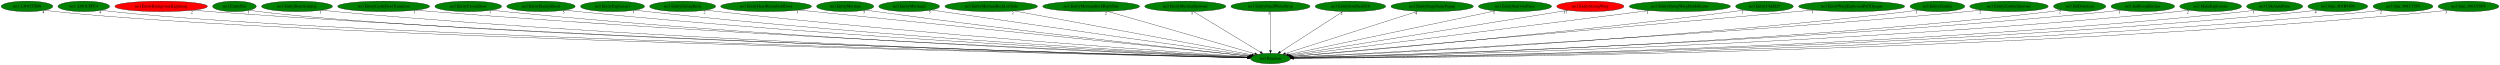
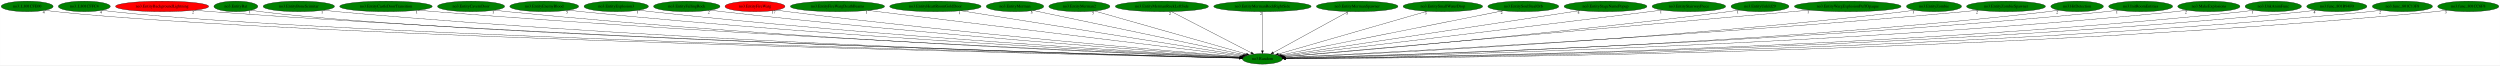
- <svg xmlns="http://www.w3.org/2000/svg" xmlns:xlink="http://www.w3.org/1999/xlink" width="8629pt" height="224pt" viewBox="0.00 0.00 8628.68 224.00">
+ <svg xmlns="http://www.w3.org/2000/svg" xmlns:xlink="http://www.w3.org/1999/xlink" width="8577pt" height="224pt" viewBox="0.00 0.00 8576.68 224.00">
  <g id="graph0" class="graph" transform="scale(1 1) rotate(0) translate(4 220)">
-     <polygon fill="white" stroke="transparent" points="-4,4 -4,-220 8624.68,-220 8624.68,4 -4,4" />
+     <polygon fill="white" stroke="transparent" points="-4,4 -4,-220 8572.68,-220 8572.68,4 -4,4" />
    <g id="node1" class="node">
-       <ellipse fill="green" stroke="black" cx="4381.04" cy="-18" rx="68.79" ry="18" />
-       <text text-anchor="middle" x="4381.04" y="-14.3" font-family="Times,serif" font-size="14.00">no3.Random</text>
+       <ellipse fill="green" stroke="black" cx="4327.04" cy="-18" rx="68.79" ry="18" />
+       <text text-anchor="middle" x="4327.04" y="-14.3" font-family="Times,serif" font-size="14.00">no3.Random</text>
    </g>
    <g id="node2" class="node">
      <g id="a_node2">
        <a xlink:href="no3..L801CFE00.svg" xlink:title="no3..L801CFE00">
          <ellipse fill="green" stroke="black" cx="89.04" cy="-198" rx="89.08" ry="18" />
          <text text-anchor="middle" x="89.04" y="-194.3" font-family="Times,serif" font-size="14.00">no3..L801CFE00</text>
        </a>
      </g>
    </g>
    <g id="edge1" class="edge">
-       <path fill="none" stroke="black" d="M150.82,-185C162.79,-183.03 175.28,-181.24 187.04,-180 1029.3,-91.18 3800.16,-30.91 4302.56,-20.58" />
-       <polygon fill="black" stroke="black" points="4302.68,-24.08 4312.61,-20.37 4302.54,-17.08 4302.68,-24.08" />
+       <path fill="none" stroke="black" d="M150.82,-185C162.79,-183.04 175.28,-181.24 187.04,-180 1017.81,-92.18 3749.37,-31.18 4248.41,-20.63" />
+       <polygon fill="black" stroke="black" points="4248.81,-24.12 4258.74,-20.41 4248.67,-17.12 4248.81,-24.12" />
      <text text-anchor="middle" x="145.82" y="-173.8" font-family="Times,serif" font-size="14.00">4</text>
    </g>
    <g id="node3" class="node">
      <g id="a_node3">
        <a xlink:href="no3..L801CFFC4.svg" xlink:title="no3..L801CFFC4">
          <ellipse fill="green" stroke="black" cx="285.04" cy="-198" rx="89.08" ry="18" />
          <text text-anchor="middle" x="285.04" y="-194.3" font-family="Times,serif" font-size="14.00">no3..L801CFFC4</text>
        </a>
      </g>
    </g>
    <g id="edge2" class="edge">
-       <path fill="none" stroke="black" d="M346.82,-185.01C358.8,-183.05 371.28,-181.25 383.04,-180 1183.8,-94.8 3813.32,-31.87 4302.38,-20.75" />
-       <polygon fill="black" stroke="black" points="4302.59,-24.25 4312.51,-20.52 4302.43,-17.25 4302.59,-24.25" />
-       <text text-anchor="middle" x="341.82" y="-173.81" font-family="Times,serif" font-size="14.00">4</text>
+       <path fill="none" stroke="black" d="M346.82,-185.02C358.8,-183.06 371.28,-181.25 383.04,-180 1172.55,-95.77 3764.21,-32.11 4248.66,-20.8" />
+       <polygon fill="black" stroke="black" points="4248.79,-24.29 4258.7,-20.56 4248.62,-17.3 4248.79,-24.29" />
+       <text text-anchor="middle" x="341.82" y="-173.82" font-family="Times,serif" font-size="14.00">4</text>
    </g>
    <g id="node4" class="node">
      <g id="a_node4">
        <a xlink:href="no3.EntityBackgroundLightning.svg" xlink:title="no3.EntityBackgroundLightning">
          <ellipse fill="red" stroke="black" cx="552.04" cy="-198" rx="159.77" ry="18" />
          <text text-anchor="middle" x="552.04" y="-194.3" font-family="Times,serif" font-size="14.00">no3.EntityBackgroundLightning</text>
        </a>
      </g>
    </g>
    <g id="edge3" class="edge">
-       <path fill="none" stroke="black" d="M662.87,-184.95C682.24,-183.1 702.22,-181.36 721.04,-180 2156.68,-76.3 3914.26,-30.13 4302.68,-20.81" />
-       <polygon fill="black" stroke="black" points="4302.78,-24.31 4312.69,-20.57 4302.61,-17.31 4302.78,-24.31" />
-       <text text-anchor="middle" x="657.87" y="-173.75" font-family="Times,serif" font-size="14.00">2</text>
+       <path fill="none" stroke="black" d="M662.87,-184.96C682.25,-183.11 702.22,-181.37 721.04,-180 2133.99,-77.47 3863.46,-30.47 4248.61,-20.88" />
+       <polygon fill="black" stroke="black" points="4248.9,-24.38 4258.81,-20.63 4248.72,-17.38 4248.9,-24.38" />
+       <text text-anchor="middle" x="657.87" y="-173.76" font-family="Times,serif" font-size="14.00">2</text>
    </g>
    <g id="node5" class="node">
      <g id="a_node5">
        <a xlink:href="no3.EntityBat.svg" xlink:title="no3.EntityBat">
          <ellipse fill="green" stroke="black" cx="805.04" cy="-198" rx="75.29" ry="18" />
          <text text-anchor="middle" x="805.04" y="-194.3" font-family="Times,serif" font-size="14.00">no3.EntityBat</text>
        </a>
      </g>
    </g>
    <g id="edge4" class="edge">
-       <path fill="none" stroke="black" d="M857.89,-185.14C868.49,-183.13 879.59,-181.28 890.04,-180 1582.98,-95.22 3851.09,-32.76 4302.5,-21" />
-       <polygon fill="black" stroke="black" points="4302.92,-24.49 4312.82,-20.74 4302.74,-17.5 4302.92,-24.49" />
-       <text text-anchor="middle" x="852.89" y="-173.94" font-family="Times,serif" font-size="14.00">1</text>
+       <path fill="none" stroke="black" d="M857.89,-185.15C868.49,-183.14 879.59,-181.28 890.04,-180 1571.71,-96.35 3801.68,-33.08 4248.63,-21.07" />
+       <polygon fill="black" stroke="black" points="4248.96,-24.56 4258.86,-20.79 4248.77,-17.56 4248.96,-24.56" />
+       <text text-anchor="middle" x="852.89" y="-173.95" font-family="Times,serif" font-size="14.00">1</text>
    </g>
    <g id="node6" class="node">
      <g id="a_node6">
        <a xlink:href="no3.EntityBoneScimitar.svg" xlink:title="no3.EntityBoneScimitar">
          <ellipse fill="green" stroke="black" cx="1021.04" cy="-198" rx="122.38" ry="18" />
          <text text-anchor="middle" x="1021.04" y="-194.3" font-family="Times,serif" font-size="14.00">no3.EntityBoneScimitar</text>
        </a>
      </g>
    </g>
    <g id="edge5" class="edge">
-       <path fill="none" stroke="black" d="M1105.85,-185C1121.2,-183.11 1137.08,-181.34 1152.04,-180 2406.22,-67.53 3942.01,-28.54 4302.66,-20.62" />
-       <polygon fill="black" stroke="black" points="4302.81,-24.12 4312.73,-20.4 4302.66,-17.12 4302.81,-24.12" />
-       <text text-anchor="middle" x="1100.85" y="-173.8" font-family="Times,serif" font-size="14.00">1</text>
+       <path fill="none" stroke="black" d="M1105.85,-185.01C1121.2,-183.12 1137.08,-181.35 1152.04,-180 2383.59,-69.04 3891.28,-28.98 4248.53,-20.71" />
+       <polygon fill="black" stroke="black" points="4248.84,-24.21 4258.76,-20.48 4248.68,-17.21 4248.84,-24.21" />
+       <text text-anchor="middle" x="1100.85" y="-173.81" font-family="Times,serif" font-size="14.00">1</text>
    </g>
    <g id="node7" class="node">
      <g id="a_node7">
        <a xlink:href="no3.EntityCastleDoorTransition.svg" xlink:title="no3.EntityCastleDoorTransition">
          <ellipse fill="green" stroke="black" cx="1320.04" cy="-198" rx="158.67" ry="18" />
          <text text-anchor="middle" x="1320.04" y="-194.3" font-family="Times,serif" font-size="14.00">no3.EntityCastleDoorTransition</text>
        </a>
      </g>
    </g>
    <g id="edge6" class="edge">
-       <path fill="none" stroke="black" d="M1430.68,-185.09C1449.8,-183.23 1469.48,-181.45 1488.04,-180 2604.53,-92.49 3967.07,-35.42 4303.3,-22.03" />
-       <polygon fill="black" stroke="black" points="4303.57,-25.53 4313.42,-21.63 4303.29,-18.53 4303.57,-25.53" />
-       <text text-anchor="middle" x="1425.68" y="-173.89" font-family="Times,serif" font-size="14.00">1</text>
+       <path fill="none" stroke="black" d="M1430.68,-185.1C1449.8,-183.25 1469.48,-181.46 1488.04,-180 2582.18,-93.66 3917.08,-35.86 4249.38,-22.14" />
+       <polygon fill="black" stroke="black" points="4249.53,-25.64 4259.38,-21.73 4249.24,-18.65 4249.53,-25.64" />
+       <text text-anchor="middle" x="1425.68" y="-173.9" font-family="Times,serif" font-size="14.00">1</text>
    </g>
    <g id="node8" class="node">
      <g id="a_node8">
        <a xlink:href="no3.EntityCavernDoor.svg" xlink:title="no3.EntityCavernDoor">
          <ellipse fill="green" stroke="black" cx="1612.04" cy="-198" rx="115.08" ry="18" />
          <text text-anchor="middle" x="1612.04" y="-194.3" font-family="Times,serif" font-size="14.00">no3.EntityCavernDoor</text>
        </a>
      </g>
    </g>
    <g id="edge7" class="edge">
-       <path fill="none" stroke="black" d="M1692.31,-185.09C1706.85,-183.2 1721.88,-181.4 1736.04,-180 2748,-79.98 3984.32,-32.65 4303.14,-21.59" />
-       <polygon fill="black" stroke="black" points="4303.32,-25.09 4313.2,-21.24 4303.08,-18.09 4303.32,-25.09" />
-       <text text-anchor="middle" x="1687.31" y="-173.89" font-family="Times,serif" font-size="14.00">1</text>
+       <path fill="none" stroke="black" d="M1692.65,-185.07C1707.08,-183.18 1721.99,-181.4 1736.04,-180 2725.48,-81.57 3933.84,-33.22 4248.95,-21.74" />
+       <polygon fill="black" stroke="black" points="4249.47,-25.22 4259.34,-21.36 4249.22,-18.22 4249.47,-25.22" />
+       <text text-anchor="middle" x="1687.65" y="-173.87" font-family="Times,serif" font-size="14.00">1</text>
    </g>
    <g id="node9" class="node">
      <g id="a_node9">
        <a xlink:href="no3.EntityEnemyBlood.svg" xlink:title="no3.EntityEnemyBlood">
          <ellipse fill="green" stroke="black" cx="1863.04" cy="-198" rx="118.08" ry="18" />
          <text text-anchor="middle" x="1863.04" y="-194.3" font-family="Times,serif" font-size="14.00">no3.EntityEnemyBlood</text>
        </a>
      </g>
    </g>
    <g id="edge8" class="edge">
-       <path fill="none" stroke="black" d="M1946.26,-185.15C1961.15,-183.26 1976.54,-181.45 1991.04,-180 2897.91,-89.33 4003.6,-35.91 4303.11,-22.41" />
-       <polygon fill="black" stroke="black" points="4303.59,-25.89 4313.42,-21.95 4303.28,-18.9 4303.59,-25.89" />
-       <text text-anchor="middle" x="1941.26" y="-173.95" font-family="Times,serif" font-size="14.00">5</text>
+       <path fill="none" stroke="black" d="M1946.27,-185.17C1961.16,-183.28 1976.54,-181.46 1991.04,-180 2875.94,-90.83 3954.48,-36.48 4249.38,-22.57" />
+       <polygon fill="black" stroke="black" points="4249.72,-26.05 4259.54,-22.09 4249.39,-19.06 4249.72,-26.05" />
+       <text text-anchor="middle" x="1941.27" y="-173.97" font-family="Times,serif" font-size="14.00">5</text>
    </g>
    <g id="node10" class="node">
      <g id="a_node10">
        <a xlink:href="no3.EntityExplosion3.svg" xlink:title="no3.EntityExplosion3">
          <ellipse fill="green" stroke="black" cx="2110.04" cy="-198" rx="110.48" ry="18" />
          <text text-anchor="middle" x="2110.04" y="-194.3" font-family="Times,serif" font-size="14.00">no3.EntityExplosion3</text>
        </a>
      </g>
    </g>
    <g id="edge9" class="edge">
-       <path fill="none" stroke="black" d="M2187.72,-185.14C2201.47,-183.26 2215.66,-181.45 2229.04,-180 3038.45,-92.01 4024.41,-37.39 4303.92,-22.89" />
-       <polygon fill="black" stroke="black" points="4304.15,-26.38 4313.95,-22.37 4303.79,-19.39 4304.15,-26.38" />
-       <text text-anchor="middle" x="2182.72" y="-173.94" font-family="Times,serif" font-size="14.00">1</text>
+       <path fill="none" stroke="black" d="M2187.72,-185.16C2201.47,-183.27 2215.66,-181.47 2229.04,-180 3016.44,-93.64 3975.15,-38.07 4250.05,-23.09" />
+       <polygon fill="black" stroke="black" points="4250.52,-26.57 4260.31,-22.53 4250.14,-19.58 4250.52,-26.57" />
+       <text text-anchor="middle" x="2182.72" y="-173.96" font-family="Times,serif" font-size="14.00">1</text>
    </g>
    <g id="node11" class="node">
      <g id="a_node11">
        <a xlink:href="no3.EntityFallingRock.svg" xlink:title="no3.EntityFallingRock">
          <ellipse fill="green" stroke="black" cx="2352.04" cy="-198" rx="113.98" ry="18" />
          <text text-anchor="middle" x="2352.04" y="-194.3" font-family="Times,serif" font-size="14.00">no3.EntityFallingRock</text>
        </a>
      </g>
    </g>
    <g id="edge10" class="edge">
-       <path fill="none" stroke="black" d="M2432.35,-185.18C2446.24,-183.32 2460.55,-181.51 2474.04,-180 3184.38,-100.58 4047.53,-40.95 4305.05,-23.93" />
-       <polygon fill="black" stroke="black" points="4305.3,-27.42 4315.04,-23.27 4304.83,-20.44 4305.3,-27.42" />
-       <text text-anchor="middle" x="2427.35" y="-173.98" font-family="Times,serif" font-size="14.00">2</text>
+       <path fill="none" stroke="black" d="M2432.36,-185.21C2446.24,-183.34 2460.55,-181.53 2474.04,-180 3162.39,-102.19 3998.31,-41.73 4251.1,-24.18" />
+       <polygon fill="black" stroke="black" points="4251.54,-27.66 4261.27,-23.48 4251.05,-20.68 4251.54,-27.66" />
+       <text text-anchor="middle" x="2427.36" y="-174.01" font-family="Times,serif" font-size="14.00">2</text>
    </g>
    <g id="node12" class="node">
      <g id="a_node12">
-         <a xlink:href="no3.EntityHeartRoomGoldDoor.svg" xlink:title="no3.EntityHeartRoomGoldDoor">
-           <ellipse fill="green" stroke="black" cx="2640.04" cy="-198" rx="156.77" ry="18" />
-           <text text-anchor="middle" x="2640.04" y="-194.3" font-family="Times,serif" font-size="14.00">no3.EntityHeartRoomGoldDoor</text>
+         <a xlink:href="no3.EntityFireWarg.svg" xlink:title="no3.EntityFireWarg">
+           <ellipse fill="red" stroke="black" cx="2586.04" cy="-198" rx="102.88" ry="18" />
+           <text text-anchor="middle" x="2586.04" y="-194.3" font-family="Times,serif" font-size="14.00">no3.EntityFireWarg</text>
        </a>
      </g>
    </g>
    <g id="edge11" class="edge">
-       <path fill="none" stroke="black" d="M2752.32,-185.42C2769.96,-183.6 2788,-181.75 2805.04,-180 3384.38,-120.56 4083.55,-49.3 4307.97,-26.44" />
-       <polygon fill="black" stroke="black" points="4308.39,-29.92 4317.98,-25.42 4307.68,-22.95 4308.39,-29.92" />
-       <text text-anchor="middle" x="2747.32" y="-174.22" font-family="Times,serif" font-size="14.00">1</text>
+       <path fill="none" stroke="black" d="M2659.17,-185.34C2672.1,-183.44 2685.46,-181.58 2698.04,-180 3295.78,-105.15 4020.52,-43.87 4252.11,-25.01" />
+       <polygon fill="black" stroke="black" points="4252.43,-28.49 4262.11,-24.19 4251.86,-21.51 4252.43,-28.49" />
+       <text text-anchor="middle" x="2649.67" y="-174.14" font-family="Times,serif" font-size="14.00">17</text>
    </g>
    <g id="node13" class="node">
      <g id="a_node13">
-         <a xlink:href="no3.EntityMerman.svg" xlink:title="no3.EntityMerman">
-           <ellipse fill="green" stroke="black" cx="2913.04" cy="-198" rx="98.58" ry="18" />
-           <text text-anchor="middle" x="2913.04" y="-194.3" font-family="Times,serif" font-size="14.00">no3.EntityMerman</text>
+         <a xlink:href="no3.EntityFireWargDeathBeams.svg" xlink:title="no3.EntityFireWargDeathBeams">
+           <ellipse fill="green" stroke="black" cx="2869.04" cy="-198" rx="161.67" ry="18" />
+           <text text-anchor="middle" x="2869.04" y="-194.3" font-family="Times,serif" font-size="14.00">no3.EntityFireWargDeathBeams</text>
        </a>
      </g>
    </g>
    <g id="edge12" class="edge">
-       <path fill="none" stroke="black" d="M2983.78,-185.35C2995.86,-183.48 3008.3,-181.63 3020.04,-180 3511.1,-111.97 4104.38,-48.03 4308.2,-26.58" />
-       <polygon fill="black" stroke="black" points="4308.6,-30.06 4318.18,-25.54 4307.87,-23.1 4308.6,-30.06" />
-       <text text-anchor="middle" x="2978.78" y="-174.15" font-family="Times,serif" font-size="14.00">5</text>
+       <path fill="none" stroke="black" d="M2973.61,-184.23C3254.19,-149.98 4018.46,-56.67 4255.78,-27.7" />
+       <polygon fill="black" stroke="black" points="4256.5,-31.14 4266.01,-26.45 4255.66,-24.19 4256.5,-31.14" />
+       <text text-anchor="middle" x="2968.61" y="-173.03" font-family="Times,serif" font-size="14.00">1</text>
    </g>
    <g id="node14" class="node">
      <g id="a_node14">
-         <a xlink:href="no3.EntityMerman2.svg" xlink:title="no3.EntityMerman2">
-           <ellipse fill="green" stroke="black" cx="3134.04" cy="-198" rx="104.78" ry="18" />
-           <text text-anchor="middle" x="3134.04" y="-194.3" font-family="Times,serif" font-size="14.00">no3.EntityMerman2</text>
+         <a xlink:href="no3.EntityHeartRoomGoldDoor.svg" xlink:title="no3.EntityHeartRoomGoldDoor">
+           <ellipse fill="green" stroke="black" cx="3205.04" cy="-198" rx="156.77" ry="18" />
+           <text text-anchor="middle" x="3205.04" y="-194.3" font-family="Times,serif" font-size="14.00">no3.EntityHeartRoomGoldDoor</text>
        </a>
      </g>
    </g>
    <g id="edge13" class="edge">
-       <path fill="none" stroke="black" d="M3210.07,-185.59C3222.75,-183.71 3235.77,-181.79 3248.04,-180 3650.88,-121.34 4134.68,-53.44 4311.78,-28.67" />
-       <polygon fill="black" stroke="black" points="4312.33,-32.13 4321.74,-27.28 4311.36,-25.2 4312.33,-32.13" />
-       <text text-anchor="middle" x="3205.07" y="-174.39" font-family="Times,serif" font-size="14.00">5</text>
+       <path fill="none" stroke="black" d="M3293.08,-183.03C3510.05,-148.61 4066.78,-60.29 4259.88,-29.65" />
+       <polygon fill="black" stroke="black" points="4260.57,-33.09 4269.9,-28.07 4259.47,-26.18 4260.57,-33.09" />
+       <text text-anchor="middle" x="3288.08" y="-171.83" font-family="Times,serif" font-size="14.00">1</text>
    </g>
    <g id="node15" class="node">
      <g id="a_node15">
-         <a xlink:href="no3.EntityMermanRockLeftSide.svg" xlink:title="no3.EntityMermanRockLeftSide">
-           <ellipse fill="green" stroke="black" cx="3417.04" cy="-198" rx="159.77" ry="18" />
-           <text text-anchor="middle" x="3417.04" y="-194.3" font-family="Times,serif" font-size="14.00">no3.EntityMermanRockLeftSide</text>
+         <a xlink:href="no3.EntityMerman.svg" xlink:title="no3.EntityMerman">
+           <ellipse fill="green" stroke="black" cx="3478.04" cy="-198" rx="98.58" ry="18" />
+           <text text-anchor="middle" x="3478.04" y="-194.3" font-family="Times,serif" font-size="14.00">no3.EntityMerman</text>
        </a>
      </g>
    </g>
    <g id="edge14" class="edge">
-       <path fill="none" stroke="black" d="M3496.34,-182.36C3682.8,-147.93 4146.16,-62.37 4316.71,-30.88" />
-       <polygon fill="black" stroke="black" points="4317.35,-34.32 4326.55,-29.06 4316.08,-27.44 4317.35,-34.32" />
-       <text text-anchor="middle" x="3491.34" y="-171.16" font-family="Times,serif" font-size="14.00">2</text>
+       <path fill="none" stroke="black" d="M3540.13,-183.98C3697.04,-151.09 4108.16,-64.89 4265.01,-32.01" />
+       <polygon fill="black" stroke="black" points="4265.9,-35.39 4274.97,-29.92 4264.47,-28.54 4265.9,-35.39" />
+       <text text-anchor="middle" x="3535.13" y="-172.78" font-family="Times,serif" font-size="14.00">5</text>
    </g>
    <g id="node16" class="node">
      <g id="a_node16">
-         <a xlink:href="no3.EntityMermanRockRightSide.svg" xlink:title="no3.EntityMermanRockRightSide">
-           <ellipse fill="green" stroke="black" cx="3762.04" cy="-198" rx="167.07" ry="18" />
-           <text text-anchor="middle" x="3762.04" y="-194.3" font-family="Times,serif" font-size="14.00">no3.EntityMermanRockRightSide</text>
+         <a xlink:href="no3.EntityMerman2.svg" xlink:title="no3.EntityMerman2">
+           <ellipse fill="green" stroke="black" cx="3699.04" cy="-198" rx="104.78" ry="18" />
+           <text text-anchor="middle" x="3699.04" y="-194.3" font-family="Times,serif" font-size="14.00">no3.EntityMerman2</text>
        </a>
      </g>
    </g>
    <g id="edge15" class="edge">
-       <path fill="none" stroke="black" d="M3817.79,-180.97C3935.89,-147.01 4210.01,-68.18 4326.78,-34.6" />
-       <polygon fill="black" stroke="black" points="4327.94,-37.91 4336.59,-31.78 4326.01,-31.18 4327.94,-37.91" />
-       <text text-anchor="middle" x="3812.79" y="-169.77" font-family="Times,serif" font-size="14.00">2</text>
+       <path fill="none" stroke="black" d="M3750.97,-182.28C3868.16,-149.07 4152.28,-68.54 4272.19,-34.55" />
+       <polygon fill="black" stroke="black" points="4273.24,-37.89 4281.91,-31.79 4271.33,-31.15 4273.24,-37.89" />
+       <text text-anchor="middle" x="3745.97" y="-171.08" font-family="Times,serif" font-size="14.00">5</text>
    </g>
    <g id="node17" class="node">
      <g id="a_node17">
-         <a xlink:href="no3.EntityMermanSpawner.svg" xlink:title="no3.EntityMermanSpawner">
-           <ellipse fill="green" stroke="black" cx="4087.04" cy="-198" rx="139.98" ry="18" />
-           <text text-anchor="middle" x="4087.04" y="-194.3" font-family="Times,serif" font-size="14.00">no3.EntityMermanSpawner</text>
+         <a xlink:href="no3.EntityMermanRockLeftSide.svg" xlink:title="no3.EntityMermanRockLeftSide">
+           <ellipse fill="green" stroke="black" cx="3982.04" cy="-198" rx="159.77" ry="18" />
+           <text text-anchor="middle" x="3982.04" y="-194.3" font-family="Times,serif" font-size="14.00">no3.EntityMermanRockLeftSide</text>
        </a>
      </g>
    </g>
    <g id="edge16" class="edge">
-       <path fill="none" stroke="black" d="M4114.7,-180.25C4168.54,-147.66 4287.31,-75.75 4346.34,-40.01" />
-       <polygon fill="black" stroke="black" points="4348.2,-42.98 4354.94,-34.8 4344.57,-36.99 4348.2,-42.98" />
-       <text text-anchor="middle" x="4109.7" y="-169.05" font-family="Times,serif" font-size="14.00">3</text>
+       <path fill="none" stroke="black" d="M4014.5,-180.25C4078.26,-147.36 4219.62,-74.42 4288.21,-39.04" />
+       <polygon fill="black" stroke="black" points="4290.11,-42 4297.39,-34.3 4286.9,-35.77 4290.11,-42" />
+       <text text-anchor="middle" x="4009.5" y="-169.05" font-family="Times,serif" font-size="14.00">2</text>
    </g>
    <g id="node18" class="node">
      <g id="a_node18">
-         <a xlink:href="no3.EntitySmallWaterDrop.svg" xlink:title="no3.EntitySmallWaterDrop">
-           <ellipse fill="green" stroke="black" cx="4381.04" cy="-198" rx="136.48" ry="18" />
-           <text text-anchor="middle" x="4381.04" y="-194.3" font-family="Times,serif" font-size="14.00">no3.EntitySmallWaterDrop</text>
+         <a xlink:href="no3.EntityMermanRockRightSide.svg" xlink:title="no3.EntityMermanRockRightSide">
+           <ellipse fill="green" stroke="black" cx="4327.04" cy="-198" rx="167.07" ry="18" />
+           <text text-anchor="middle" x="4327.04" y="-194.3" font-family="Times,serif" font-size="14.00">no3.EntityMermanRockRightSide</text>
        </a>
      </g>
    </g>
    <g id="edge17" class="edge">
-       <path fill="none" stroke="black" d="M4381.04,-179.93C4381.04,-148.97 4381.04,-83.3 4381.04,-46.13" />
-       <polygon fill="black" stroke="black" points="4384.54,-46.02 4381.04,-36.02 4377.54,-46.02 4384.54,-46.02" />
-       <text text-anchor="middle" x="4376.04" y="-168.73" font-family="Times,serif" font-size="14.00">3</text>
+       <path fill="none" stroke="black" d="M4327.04,-179.93C4327.04,-148.97 4327.04,-83.3 4327.04,-46.13" />
+       <polygon fill="black" stroke="black" points="4330.54,-46.02 4327.04,-36.02 4323.54,-46.02 4330.54,-46.02" />
+       <text text-anchor="middle" x="4322.04" y="-168.73" font-family="Times,serif" font-size="14.00">2</text>
    </g>
    <g id="node19" class="node">
      <g id="a_node19">
-         <a xlink:href="no3.EntitySoulStealOrb.svg" xlink:title="no3.EntitySoulStealOrb">
-           <ellipse fill="green" stroke="black" cx="4657.04" cy="-198" rx="121.58" ry="18" />
-           <text text-anchor="middle" x="4657.04" y="-194.3" font-family="Times,serif" font-size="14.00">no3.EntitySoulStealOrb</text>
+         <a xlink:href="no3.EntityMermanSpawner.svg" xlink:title="no3.EntityMermanSpawner">
+           <ellipse fill="green" stroke="black" cx="4652.04" cy="-198" rx="139.98" ry="18" />
+           <text text-anchor="middle" x="4652.04" y="-194.3" font-family="Times,serif" font-size="14.00">no3.EntityMermanSpawner</text>
        </a>
      </g>
    </g>
    <g id="edge18" class="edge">
-       <path fill="none" stroke="black" d="M4631.08,-180.25C4580.76,-147.81 4470.05,-76.41 4414.38,-40.5" />
-       <polygon fill="black" stroke="black" points="4416.24,-37.54 4405.94,-35.06 4412.45,-43.42 4416.24,-37.54" />
-       <text text-anchor="middle" x="4626.08" y="-169.05" font-family="Times,serif" font-size="14.00">2</text>
+       <path fill="none" stroke="black" d="M4621.76,-180.41C4562.13,-147.76 4429.67,-75.21 4364.59,-39.57" />
+       <polygon fill="black" stroke="black" points="4365.95,-36.32 4355.5,-34.59 4362.59,-42.46 4365.95,-36.32" />
+       <text text-anchor="middle" x="4616.76" y="-169.21" font-family="Times,serif" font-size="14.00">3</text>
    </g>
    <g id="node20" class="node">
      <g id="a_node20">
-         <a xlink:href="no3.EntityStageNamePopup.svg" xlink:title="no3.EntityStageNamePopup">
-           <ellipse fill="green" stroke="black" cx="4939.04" cy="-198" rx="142.17" ry="18" />
-           <text text-anchor="middle" x="4939.04" y="-194.3" font-family="Times,serif" font-size="14.00">no3.EntityStageNamePopup</text>
+         <a xlink:href="no3.EntitySmallWaterDrop.svg" xlink:title="no3.EntitySmallWaterDrop">
+           <ellipse fill="green" stroke="black" cx="4946.04" cy="-198" rx="136.48" ry="18" />
+           <text text-anchor="middle" x="4946.04" y="-194.3" font-family="Times,serif" font-size="14.00">no3.EntitySmallWaterDrop</text>
        </a>
      </g>
    </g>
    <g id="edge19" class="edge">
-       <path fill="none" stroke="black" d="M4889.03,-181.05C4783.58,-147.41 4539.39,-69.51 4432.6,-35.45" />
-       <polygon fill="black" stroke="black" points="4433.6,-32.09 4423.01,-32.39 4431.47,-38.76 4433.6,-32.09" />
-       <text text-anchor="middle" x="4884.03" y="-169.85" font-family="Times,serif" font-size="14.00">4</text>
+       <path fill="none" stroke="black" d="M4891.92,-181.44C4774.85,-147.77 4499.19,-68.5 4381.66,-34.71" />
+       <polygon fill="black" stroke="black" points="4382.38,-31.27 4371.8,-31.87 4380.44,-38 4382.38,-31.27" />
+       <text text-anchor="middle" x="4886.92" y="-170.24" font-family="Times,serif" font-size="14.00">3</text>
    </g>
    <g id="node21" class="node">
      <g id="a_node21">
-         <a xlink:href="no3.EntityStairwayPiece.svg" xlink:title="no3.EntityStairwayPiece">
-           <ellipse fill="green" stroke="black" cx="5225.04" cy="-198" rx="126.18" ry="18" />
-           <text text-anchor="middle" x="5225.04" y="-194.3" font-family="Times,serif" font-size="14.00">no3.EntityStairwayPiece</text>
+         <a xlink:href="no3.EntitySoulStealOrb.svg" xlink:title="no3.EntitySoulStealOrb">
+           <ellipse fill="green" stroke="black" cx="5222.04" cy="-198" rx="121.58" ry="18" />
+           <text text-anchor="middle" x="5222.04" y="-194.3" font-family="Times,serif" font-size="14.00">no3.EntitySoulStealOrb</text>
        </a>
      </g>
    </g>
    <g id="edge20" class="edge">
-       <path fill="none" stroke="black" d="M5157.4,-182.73C4997.37,-148.98 4597.42,-64.63 4443.12,-32.09" />
-       <polygon fill="black" stroke="black" points="4443.39,-28.57 4432.88,-29.93 4441.94,-35.42 4443.39,-28.57" />
-       <text text-anchor="middle" x="5152.4" y="-171.53" font-family="Times,serif" font-size="14.00">1</text>
+       <path fill="none" stroke="black" d="M5152.56,-183.18C4983.4,-149.54 4552.18,-63.78 4389.99,-31.52" />
+       <polygon fill="black" stroke="black" points="4390.66,-28.08 4380.17,-29.57 4389.29,-34.95 4390.66,-28.08" />
+       <text text-anchor="middle" x="5147.56" y="-171.98" font-family="Times,serif" font-size="14.00">2</text>
    </g>
    <g id="node22" class="node">
      <g id="a_node22">
-         <a xlink:href="no3.EntityStrongWarg.svg" xlink:title="no3.EntityStrongWarg">
-           <ellipse fill="red" stroke="black" cx="5485.04" cy="-198" rx="115.88" ry="18" />
-           <text text-anchor="middle" x="5485.04" y="-194.3" font-family="Times,serif" font-size="14.00">no3.EntityStrongWarg</text>
+         <a xlink:href="no3.EntityStageNamePopup.svg" xlink:title="no3.EntityStageNamePopup">
+           <ellipse fill="green" stroke="black" cx="5504.04" cy="-198" rx="142.17" ry="18" />
+           <text text-anchor="middle" x="5504.04" y="-194.3" font-family="Times,serif" font-size="14.00">no3.EntityStageNamePopup</text>
        </a>
      </g>
    </g>
    <g id="edge21" class="edge">
-       <path fill="none" stroke="black" d="M5407.85,-184.55C5201.86,-151.34 4641.68,-61.02 4448,-29.8" />
-       <polygon fill="black" stroke="black" points="4448.39,-26.31 4437.96,-28.18 4447.27,-33.22 4448.39,-26.31" />
-       <text text-anchor="middle" x="5398.35" y="-173.35" font-family="Times,serif" font-size="14.00">17</text>
+       <path fill="none" stroke="black" d="M5416.54,-183.77C5191.63,-149.75 4596.91,-59.81 4395.13,-29.3" />
+       <polygon fill="black" stroke="black" points="4395.38,-25.79 4384.97,-27.76 4394.33,-32.72 4395.38,-25.79" />
+       <text text-anchor="middle" x="5411.54" y="-172.57" font-family="Times,serif" font-size="14.00">4</text>
    </g>
    <g id="node23" class="node">
      <g id="a_node23">
-         <a xlink:href="no3.EntityStrongWargDeathBeams.svg" xlink:title="no3.EntityStrongWargDeathBeams">
-           <ellipse fill="green" stroke="black" cx="5794.04" cy="-198" rx="174.67" ry="18" />
-           <text text-anchor="middle" x="5794.04" y="-194.3" font-family="Times,serif" font-size="14.00">no3.EntityStrongWargDeathBeams</text>
+         <a xlink:href="no3.EntityStairwayPiece.svg" xlink:title="no3.EntityStairwayPiece">
+           <ellipse fill="green" stroke="black" cx="5790.04" cy="-198" rx="126.18" ry="18" />
+           <text text-anchor="middle" x="5790.04" y="-194.3" font-family="Times,serif" font-size="14.00">no3.EntityStairwayPiece</text>
        </a>
      </g>
    </g>
    <g id="edge22" class="edge">
-       <path fill="none" stroke="black" d="M5688.13,-183.66C5413.11,-149.01 4681.71,-56.88 4451.47,-27.87" />
-       <polygon fill="black" stroke="black" points="4451.89,-24.4 4441.53,-26.62 4451.02,-31.34 4451.89,-24.4" />
-       <text text-anchor="middle" x="5683.13" y="-172.46" font-family="Times,serif" font-size="14.00">1</text>
+       <path fill="none" stroke="black" d="M5698.91,-185.47C5684.25,-183.63 5669.23,-181.75 5655.04,-180 5175.04,-120.68 4597.16,-51.33 4398.3,-27.52" />
+       <polygon fill="black" stroke="black" points="4398.62,-24.04 4388.28,-26.32 4397.79,-30.99 4398.62,-24.04" />
+       <text text-anchor="middle" x="5693.91" y="-174.27" font-family="Times,serif" font-size="14.00">1</text>
    </g>
    <g id="node24" class="node">
      <g id="a_node24">
        <a xlink:href="no3.EntityUnkId29.svg" xlink:title="no3.EntityUnkId29">
-           <ellipse fill="green" stroke="black" cx="6086.04" cy="-198" rx="99.38" ry="18" />
-           <text text-anchor="middle" x="6086.04" y="-194.3" font-family="Times,serif" font-size="14.00">no3.EntityUnkId29</text>
+           <ellipse fill="green" stroke="black" cx="6034.04" cy="-198" rx="99.38" ry="18" />
+           <text text-anchor="middle" x="6034.04" y="-194.3" font-family="Times,serif" font-size="14.00">no3.EntityUnkId29</text>
        </a>
      </g>
    </g>
    <g id="edge23" class="edge">
-       <path fill="none" stroke="black" d="M6015.25,-185.28C6002.86,-183.39 5990.09,-181.55 5978.04,-180 5393.52,-104.59 4684.78,-43.89 4456.05,-25.07" />
-       <polygon fill="black" stroke="black" points="4456.1,-21.56 4445.84,-24.23 4455.52,-28.54 4456.1,-21.56" />
-       <text text-anchor="middle" x="6010.25" y="-174.08" font-family="Times,serif" font-size="14.00">1</text>
+       <path fill="none" stroke="black" d="M5962.88,-185.33C5950.29,-183.43 5937.3,-181.57 5925.04,-180 5340.1,-104.97 4630.96,-44.03 4402.09,-25.1" />
+       <polygon fill="black" stroke="black" points="4402.13,-21.59 4391.88,-24.26 4401.56,-28.57 4402.13,-21.59" />
+       <text text-anchor="middle" x="5957.88" y="-174.13" font-family="Times,serif" font-size="14.00">1</text>
    </g>
    <g id="node25" class="node">
      <g id="a_node25">
        <a xlink:href="no3.EntityWargExplosionPuffOpaque.svg" xlink:title="no3.EntityWargExplosionPuffOpaque">
-           <ellipse fill="green" stroke="black" cx="6387.04" cy="-198" rx="183.07" ry="18" />
-           <text text-anchor="middle" x="6387.04" y="-194.3" font-family="Times,serif" font-size="14.00">no3.EntityWargExplosionPuffOpaque</text>
+           <ellipse fill="green" stroke="black" cx="6335.04" cy="-198" rx="183.07" ry="18" />
+           <text text-anchor="middle" x="6335.04" y="-194.3" font-family="Times,serif" font-size="14.00">no3.EntityWargExplosionPuffOpaque</text>
        </a>
      </g>
    </g>
    <g id="edge24" class="edge">
-       <path fill="none" stroke="black" d="M6256.2,-185.39C5871.9,-151.29 4754.8,-52.16 4455.53,-25.61" />
-       <polygon fill="black" stroke="black" points="4455.5,-22.09 4445.23,-24.7 4454.88,-29.07 4455.5,-22.09" />
-       <text text-anchor="middle" x="6251.2" y="-174.19" font-family="Times,serif" font-size="14.00">1</text>
+       <path fill="none" stroke="black" d="M6204.07,-185.39C5819.38,-151.29 4701.17,-52.16 4401.61,-25.61" />
+       <polygon fill="black" stroke="black" points="4401.57,-22.09 4391.3,-24.7 4400.95,-29.07 4401.57,-22.09" />
+       <text text-anchor="middle" x="6199.07" y="-174.19" font-family="Times,serif" font-size="14.00">1</text>
    </g>
    <g id="node26" class="node">
      <g id="a_node26">
        <a xlink:href="no3.EntityZombie.svg" xlink:title="no3.EntityZombie">
-           <ellipse fill="green" stroke="black" cx="6683.04" cy="-198" rx="94.48" ry="18" />
-           <text text-anchor="middle" x="6683.04" y="-194.3" font-family="Times,serif" font-size="14.00">no3.EntityZombie</text>
+           <ellipse fill="green" stroke="black" cx="6631.04" cy="-198" rx="94.48" ry="18" />
+           <text text-anchor="middle" x="6631.04" y="-194.3" font-family="Times,serif" font-size="14.00">no3.EntityZombie</text>
        </a>
      </g>
    </g>
    <g id="edge25" class="edge">
-       <path fill="none" stroke="black" d="M6616.59,-185.23C6604.14,-183.29 6591.22,-181.44 6579.04,-180 5752.36,-82.35 4743.3,-34.4 4458.91,-22.19" />
-       <polygon fill="black" stroke="black" points="4458.84,-18.69 4448.7,-21.76 4458.54,-25.68 4458.84,-18.69" />
-       <text text-anchor="middle" x="6611.59" y="-174.03" font-family="Times,serif" font-size="14.00">1</text>
+       <path fill="none" stroke="black" d="M6564.59,-185.23C6552.14,-183.29 6539.22,-181.44 6527.04,-180 5699.61,-82.29 4689.63,-34.38 4404.98,-22.19" />
+       <polygon fill="black" stroke="black" points="4404.9,-18.68 4394.76,-21.76 4404.6,-25.68 4404.9,-18.68" />
+       <text text-anchor="middle" x="6559.59" y="-174.03" font-family="Times,serif" font-size="14.00">1</text>
    </g>
    <g id="node27" class="node">
      <g id="a_node27">
        <a xlink:href="no3.EntityZombieSpawner.svg" xlink:title="no3.EntityZombieSpawner">
-           <ellipse fill="green" stroke="black" cx="6930.04" cy="-198" rx="135.38" ry="18" />
-           <text text-anchor="middle" x="6930.04" y="-194.3" font-family="Times,serif" font-size="14.00">no3.EntityZombieSpawner</text>
+           <ellipse fill="green" stroke="black" cx="6878.04" cy="-198" rx="135.38" ry="18" />
+           <text text-anchor="middle" x="6878.04" y="-194.3" font-family="Times,serif" font-size="14.00">no3.EntityZombieSpawner</text>
        </a>
      </g>
    </g>
    <g id="edge26" class="edge">
-       <path fill="none" stroke="black" d="M6835.23,-185.11C6818.84,-183.26 6801.96,-181.47 6786.04,-180 5871.82,-95.49 4758.17,-37.58 4458.41,-22.75" />
-       <polygon fill="black" stroke="black" points="4458.25,-19.24 4448.09,-22.24 4457.9,-26.23 4458.25,-19.24" />
-       <text text-anchor="middle" x="6830.23" y="-173.91" font-family="Times,serif" font-size="14.00">2</text>
+       <path fill="none" stroke="black" d="M6783.23,-185.11C6766.84,-183.26 6749.96,-181.47 6734.04,-180 5819.07,-95.45 4704.48,-37.57 4404.47,-22.75" />
+       <polygon fill="black" stroke="black" points="4404.3,-19.23 4394.14,-22.24 4403.96,-26.23 4404.3,-19.23" />
+       <text text-anchor="middle" x="6778.23" y="-173.91" font-family="Times,serif" font-size="14.00">2</text>
    </g>
    <g id="node28" class="node">
      <g id="a_node28">
        <a xlink:href="no3.HitDetection.svg" xlink:title="no3.HitDetection">
-           <ellipse fill="green" stroke="black" cx="7174.04" cy="-198" rx="90.18" ry="18" />
-           <text text-anchor="middle" x="7174.04" y="-194.3" font-family="Times,serif" font-size="14.00">no3.HitDetection</text>
+           <ellipse fill="green" stroke="black" cx="7122.04" cy="-198" rx="90.18" ry="18" />
+           <text text-anchor="middle" x="7122.04" y="-194.3" font-family="Times,serif" font-size="14.00">no3.HitDetection</text>
        </a>
      </g>
    </g>
    <g id="edge27" class="edge">
-       <path fill="none" stroke="black" d="M7110.44,-185.12C7098.39,-183.17 7085.85,-181.35 7074.04,-180 6044.63,-62.08 4783.34,-27.73 4459.64,-20.58" />
-       <polygon fill="black" stroke="black" points="4459.51,-17.07 4449.43,-20.35 4459.35,-24.07 4459.51,-17.07" />
-       <text text-anchor="middle" x="7105.44" y="-173.92" font-family="Times,serif" font-size="14.00">2</text>
+       <path fill="none" stroke="black" d="M7058.44,-185.12C7046.39,-183.17 7033.85,-181.35 7022.04,-180 5991.87,-62.02 4729.63,-27.72 4405.7,-20.57" />
+       <polygon fill="black" stroke="black" points="4405.56,-17.07 4395.48,-20.35 4405.4,-24.07 4405.56,-17.07" />
+       <text text-anchor="middle" x="7053.44" y="-173.92" font-family="Times,serif" font-size="14.00">2</text>
    </g>
    <g id="node29" class="node">
      <g id="a_node29">
        <a xlink:href="no3.InitRoomEntities.svg" xlink:title="no3.InitRoomEntities">
-           <ellipse fill="green" stroke="black" cx="7392.04" cy="-198" rx="109.68" ry="18" />
-           <text text-anchor="middle" x="7392.04" y="-194.3" font-family="Times,serif" font-size="14.00">no3.InitRoomEntities</text>
+           <ellipse fill="green" stroke="black" cx="7340.04" cy="-198" rx="109.68" ry="18" />
+           <text text-anchor="middle" x="7340.04" y="-194.3" font-family="Times,serif" font-size="14.00">no3.InitRoomEntities</text>
        </a>
      </g>
    </g>
    <g id="edge28" class="edge">
-       <path fill="none" stroke="black" d="M7315.34,-185.05C7301.3,-183.15 7286.75,-181.36 7273.04,-180 6159.59,-69.68 4796.92,-29.51 4459.42,-20.88" />
-       <polygon fill="black" stroke="black" points="4459.35,-17.38 4449.26,-20.62 4459.17,-24.38 4459.35,-17.38" />
-       <text text-anchor="middle" x="7310.34" y="-173.85" font-family="Times,serif" font-size="14.00">1</text>
+       <path fill="none" stroke="black" d="M7263.34,-185.05C7249.3,-183.15 7234.75,-181.36 7221.04,-180 6106.82,-69.63 4743.21,-29.49 4405.47,-20.88" />
+       <polygon fill="black" stroke="black" points="4405.39,-17.38 4395.31,-20.62 4405.22,-24.37 4405.39,-17.38" />
+       <text text-anchor="middle" x="7258.34" y="-173.85" font-family="Times,serif" font-size="14.00">1</text>
    </g>
    <g id="node30" class="node">
      <g id="a_node30">
        <a xlink:href="no3.MakeExplosions.svg" xlink:title="no3.MakeExplosions">
-           <ellipse fill="green" stroke="black" cx="7626.04" cy="-198" rx="106.68" ry="18" />
-           <text text-anchor="middle" x="7626.04" y="-194.3" font-family="Times,serif" font-size="14.00">no3.MakeExplosions</text>
+           <ellipse fill="green" stroke="black" cx="7574.04" cy="-198" rx="106.68" ry="18" />
+           <text text-anchor="middle" x="7574.04" y="-194.3" font-family="Times,serif" font-size="14.00">no3.MakeExplosions</text>
        </a>
      </g>
    </g>
    <g id="edge29" class="edge">
-       <path fill="none" stroke="black" d="M7551.94,-184.98C7538.36,-183.09 7524.3,-181.32 7511.04,-180 6299.31,-59.55 4814.17,-26.65 4459.66,-20.28" />
-       <polygon fill="black" stroke="black" points="4459.57,-16.78 4449.51,-20.1 4459.44,-23.78 4459.57,-16.78" />
-       <text text-anchor="middle" x="7546.94" y="-173.78" font-family="Times,serif" font-size="14.00">2</text>
+       <path fill="none" stroke="black" d="M7499.94,-184.98C7486.36,-183.09 7472.3,-181.32 7459.04,-180 6246.53,-59.49 4760.45,-26.64 4405.71,-20.28" />
+       <polygon fill="black" stroke="black" points="4405.61,-16.78 4395.55,-20.1 4405.49,-23.78 4405.61,-16.78" />
+       <text text-anchor="middle" x="7494.94" y="-173.78" font-family="Times,serif" font-size="14.00">2</text>
    </g>
    <g id="node31" class="node">
      <g id="a_node31">
        <a xlink:href="no3.UnkAnimFunc.svg" xlink:title="no3.UnkAnimFunc">
-           <ellipse fill="green" stroke="black" cx="7847.04" cy="-198" rx="96.68" ry="18" />
-           <text text-anchor="middle" x="7847.04" y="-194.3" font-family="Times,serif" font-size="14.00">no3.UnkAnimFunc</text>
+           <ellipse fill="green" stroke="black" cx="7795.04" cy="-198" rx="96.68" ry="18" />
+           <text text-anchor="middle" x="7795.04" y="-194.3" font-family="Times,serif" font-size="14.00">no3.UnkAnimFunc</text>
        </a>
      </g>
    </g>
    <g id="edge30" class="edge">
-       <path fill="none" stroke="black" d="M7779.98,-184.99C7767.4,-183.06 7754.35,-181.29 7742.04,-180 6435.39,-43.37 4830.66,-22.54 4459.97,-19.5" />
-       <polygon fill="black" stroke="black" points="4459.92,-16 4449.89,-19.42 4459.86,-23 4459.92,-16" />
-       <text text-anchor="middle" x="7774.98" y="-173.79" font-family="Times,serif" font-size="14.00">1</text>
+       <path fill="none" stroke="black" d="M7727.98,-184.99C7715.4,-183.06 7702.35,-181.29 7690.04,-180 6382.61,-43.3 4776.93,-22.53 4406.02,-19.5" />
+       <polygon fill="black" stroke="black" points="4405.96,-16 4395.93,-19.42 4405.9,-23 4405.96,-16" />
+       <text text-anchor="middle" x="7722.98" y="-173.79" font-family="Times,serif" font-size="14.00">1</text>
    </g>
    <g id="node32" class="node">
      <g id="a_node32">
        <a xlink:href="no3.func_801B94F0.svg" xlink:title="no3.func_801B94F0">
-           <ellipse fill="green" stroke="black" cx="8065.04" cy="-198" rx="103.18" ry="18" />
-           <text text-anchor="middle" x="8065.04" y="-194.3" font-family="Times,serif" font-size="14.00">no3.func_801B94F0</text>
+           <ellipse fill="green" stroke="black" cx="8013.04" cy="-198" rx="103.18" ry="18" />
+           <text text-anchor="middle" x="8013.04" y="-194.3" font-family="Times,serif" font-size="14.00">no3.func_801B94F0</text>
        </a>
      </g>
    </g>
    <g id="edge31" class="edge">
-       <path fill="none" stroke="black" d="M7993.49,-184.99C7980.08,-183.07 7966.16,-181.29 7953.04,-180 6557.95,-43.07 4844.72,-22.44 4460.12,-19.48" />
-       <polygon fill="black" stroke="black" points="4459.96,-15.97 4449.93,-19.4 4459.91,-22.97 4459.96,-15.97" />
-       <text text-anchor="middle" x="7988.49" y="-173.79" font-family="Times,serif" font-size="14.00">4</text>
+       <path fill="none" stroke="black" d="M7941.49,-184.99C7928.08,-183.06 7914.16,-181.29 7901.04,-180 6505.17,-43.01 4790.98,-22.42 4406.16,-19.47" />
+       <polygon fill="black" stroke="black" points="4406,-15.97 4395.97,-19.4 4405.95,-22.97 4406,-15.97" />
+       <text text-anchor="middle" x="7936.49" y="-173.79" font-family="Times,serif" font-size="14.00">4</text>
    </g>
    <g id="node33" class="node">
      <g id="a_node33">
        <a xlink:href="no3.func_801C13F8.svg" xlink:title="no3.func_801C13F8">
-           <ellipse fill="green" stroke="black" cx="8290.04" cy="-198" rx="103.18" ry="18" />
-           <text text-anchor="middle" x="8290.04" y="-194.3" font-family="Times,serif" font-size="14.00">no3.func_801C13F8</text>
+           <ellipse fill="green" stroke="black" cx="8238.04" cy="-198" rx="103.18" ry="18" />
+           <text text-anchor="middle" x="8238.04" y="-194.3" font-family="Times,serif" font-size="14.00">no3.func_801C13F8</text>
        </a>
      </g>
    </g>
    <g id="edge32" class="edge">
-       <path fill="none" stroke="black" d="M8218.15,-185.01C8204.53,-183.07 8190.37,-181.28 8177.04,-180 6688.29,-36.86 4858.88,-20.98 4460.13,-19.22" />
-       <polygon fill="black" stroke="black" points="4459.88,-15.72 4449.86,-19.18 4459.85,-22.72 4459.88,-15.72" />
-       <text text-anchor="middle" x="8213.15" y="-173.81" font-family="Times,serif" font-size="14.00">2</text>
+       <path fill="none" stroke="black" d="M8166.15,-185.01C8152.53,-183.07 8138.37,-181.28 8125.04,-180 6635.5,-36.8 4805.13,-20.97 4406.17,-19.22" />
+       <polygon fill="black" stroke="black" points="4405.92,-15.72 4395.9,-19.17 4405.89,-22.72 4405.92,-15.72" />
+       <text text-anchor="middle" x="8161.15" y="-173.81" font-family="Times,serif" font-size="14.00">2</text>
    </g>
    <g id="node34" class="node">
      <g id="a_node34">
        <a xlink:href="no3.func_801CC6F8.svg" xlink:title="no3.func_801CC6F8">
-           <ellipse fill="green" stroke="black" cx="8516.04" cy="-198" rx="104.78" ry="18" />
-           <text text-anchor="middle" x="8516.04" y="-194.3" font-family="Times,serif" font-size="14.00">no3.func_801CC6F8</text>
+           <ellipse fill="green" stroke="black" cx="8464.04" cy="-198" rx="104.78" ry="18" />
+           <text text-anchor="middle" x="8464.04" y="-194.3" font-family="Times,serif" font-size="14.00">no3.func_801CC6F8</text>
        </a>
      </g>
    </g>
    <g id="edge33" class="edge">
-       <path fill="none" stroke="black" d="M8443.51,-184.99C8429.77,-183.05 8415.49,-181.27 8402.04,-180 6818.97,-30.71 4872.55,-19.62 4460.1,-18.99" />
-       <polygon fill="black" stroke="black" points="4460.07,-15.49 4450.07,-18.98 4460.06,-22.49 4460.07,-15.49" />
-       <text text-anchor="middle" x="8438.51" y="-173.79" font-family="Times,serif" font-size="14.00">3</text>
+       <path fill="none" stroke="black" d="M8391.51,-184.98C8377.77,-183.05 8363.49,-181.27 8350.04,-180 6766.19,-30.65 4818.79,-19.6 4406.14,-18.99" />
+       <polygon fill="black" stroke="black" points="4406.11,-15.49 4396.1,-18.98 4406.1,-22.49 4406.11,-15.49" />
+       <text text-anchor="middle" x="8386.51" y="-173.78" font-family="Times,serif" font-size="14.00">3</text>
    </g>
  </g>
</svg>
